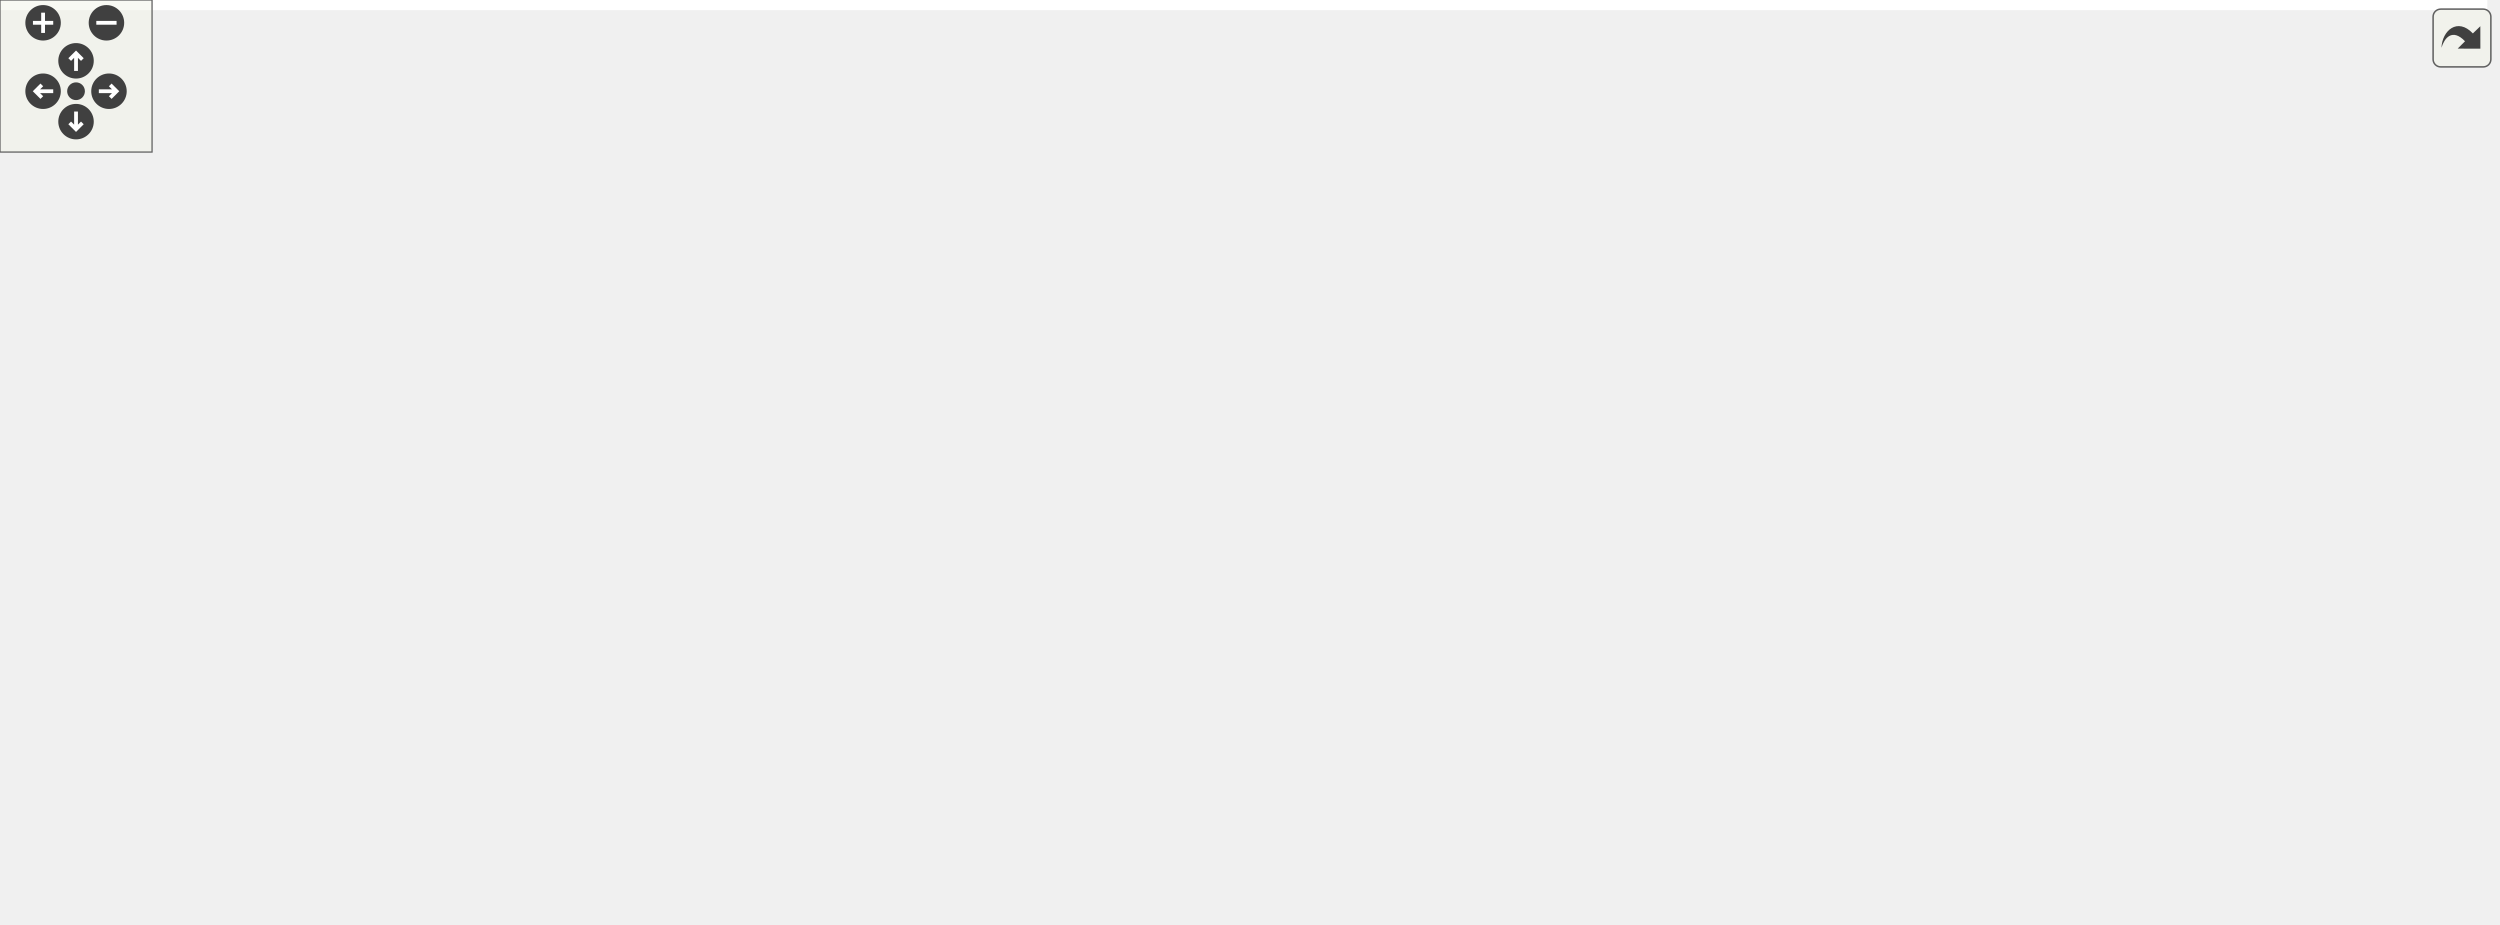
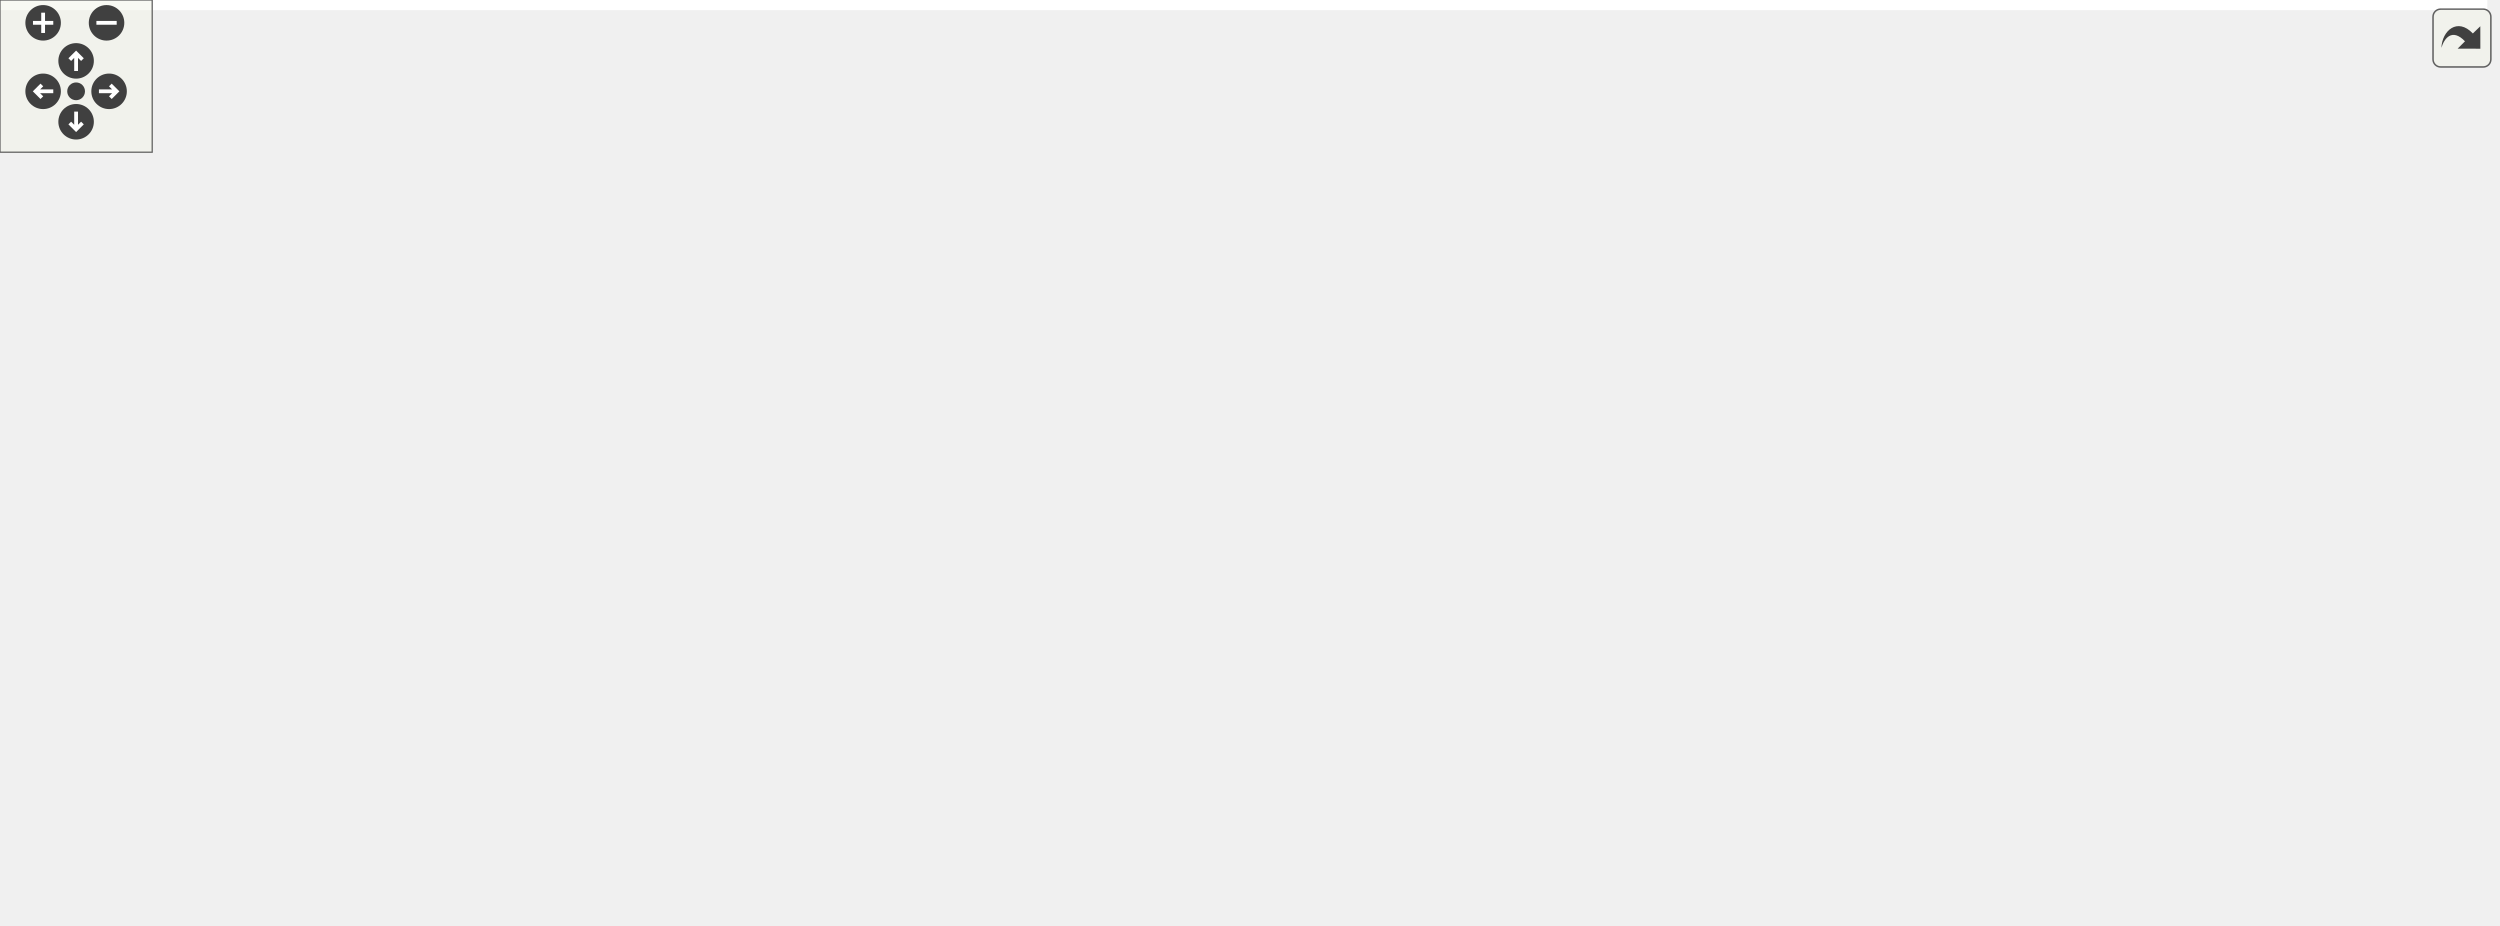
<svg xmlns="http://www.w3.org/2000/svg" xmlns:xlink="http://www.w3.org/1999/xlink" id="main" version="1.1" xml:space="preserve">
  <style type="text/css">
.edge:hover path { stroke: red; }
.edge:hover polygon { stroke: red; fill: red; }
</style>
  <defs>
    <circle id="rim" cx="0" cy="0" r="7" />
    <circle id="rim2" cx="0" cy="0" r="3.5" />
    <g id="zoomPlus">
      <use xlink:href="#rim" fill="#404040">
        <set attributeName="fill" to="#808080" begin="zoomplus.mouseover" end="zoomplus.mouseout" />
      </use>
      <path d="M-4,0h8M0,-4v8" fill="none" stroke="white" stroke-width="1.5" pointer-events="none" />
    </g>
    <g id="zoomMin">
      <use xlink:href="#rim" fill="#404040">
        <set attributeName="fill" to="#808080" begin="zoomminus.mouseover" end="zoomminus.mouseout" />
      </use>
      <path d="M-4,0h8" fill="none" stroke="white" stroke-width="1.5" pointer-events="none" />
    </g>
    <g id="dirArrow">
      <path fill="none" stroke="white" stroke-width="1.5" d="M0,-3.0v7 M-2.5,-0.5L0,-3.0L2.5,-0.5" />
    </g>
    <g id="resetDef">
      <use xlink:href="#rim2" fill="#404040">
        <set attributeName="fill" to="#808080" begin="reset.mouseover" end="reset.mouseout" />
      </use>
    </g>
  </defs>
  <svg id="graph" class="graph">
    <g id="viewport">
-       <polygon fill="white" stroke="transparent" points="-4,4 -4,-304 981.49,-304 981.49,4 -4,4" />
+       <polygon fill="white" stroke="transparent" points="-4,4 -4,-304 980.5,-304 980.5,4 -4,4" />
      <g id="node1" class="node">
        <g id="a_node1">
          <a xlink:title="This file defines the class Notification.">
-             <polygon fill="#bfbfbf" stroke="black" points="557.49,-280.5 557.49,-299.5 656.49,-299.5 656.49,-280.5 557.49,-280.5" />
-             <text text-anchor="middle" x="606.99" y="-287.5" font-family="Helvetica,sans-Serif" font-size="10.00">src/Notification.h</text>
+             <polygon fill="#bfbfbf" stroke="black" points="539.5,-280.5 539.5,-299.5 638.5,-299.5 638.5,-280.5 539.5,-280.5" />
+             <text text-anchor="middle" x="589" y="-287.5" font-family="Helvetica,sans-Serif" font-size="10.00">src/Notification.h</text>
          </a>
        </g>
      </g>
      <g id="node2" class="node">
        <g id="a_node2">
          <a xlink:href="Notification_8cpp.html" target="_top" xlink:title="This file defines the class Notification.">
-             <polygon fill="white" stroke="black" points="491.99,-224.5 491.99,-243.5 601.99,-243.5 601.99,-224.5 491.99,-224.5" />
-             <text text-anchor="middle" x="546.99" y="-231.5" font-family="Helvetica,sans-Serif" font-size="10.00">src/Notification.cpp</text>
+             <polygon fill="white" stroke="black" points="474,-224.5 474,-243.5 584,-243.5 584,-224.5 474,-224.5" />
+             <text text-anchor="middle" x="529" y="-231.5" font-family="Helvetica,sans-Serif" font-size="10.00">src/Notification.cpp</text>
          </a>
        </g>
      </g>
      <g id="edge1" class="edge">
-         <path fill="none" stroke="midnightblue" d="M589.81,-273.54C579.11,-263.91 565.73,-251.87 556.8,-243.83" />
-         <polygon fill="midnightblue" stroke="midnightblue" points="587.57,-276.24 597.35,-280.32 592.26,-271.03 587.57,-276.24" />
+         <path fill="none" stroke="midnightblue" d="M571.82,-273.54C561.12,-263.91 547.74,-251.87 538.82,-243.83" />
+         <polygon fill="midnightblue" stroke="midnightblue" points="569.59,-276.24 579.36,-280.32 574.27,-271.03 569.59,-276.24" />
      </g>
      <g id="node3" class="node">
        <g id="a_node3">
          <a xlink:href="Worksheet_8h.html" target="_top" xlink:title="This file defines the class Worksheet.">
-             <polygon fill="white" stroke="black" points="620.49,-224.5 620.49,-243.5 715.49,-243.5 715.49,-224.5 620.49,-224.5" />
-             <text text-anchor="middle" x="667.99" y="-231.5" font-family="Helvetica,sans-Serif" font-size="10.00">src/Worksheet.h</text>
+             <polygon fill="white" stroke="black" points="602.5,-224.5 602.5,-243.5 697.5,-243.5 697.5,-224.5 602.5,-224.5" />
+             <text text-anchor="middle" x="650" y="-231.5" font-family="Helvetica,sans-Serif" font-size="10.00">src/Worksheet.h</text>
          </a>
        </g>
      </g>
      <g id="edge2" class="edge">
-         <path fill="none" stroke="midnightblue" d="M624.46,-273.54C635.33,-263.91 648.93,-251.87 658.01,-243.83" />
-         <polygon fill="midnightblue" stroke="midnightblue" points="621.96,-271.07 616.79,-280.32 626.6,-276.32 621.96,-271.07" />
+         <path fill="none" stroke="midnightblue" d="M606.47,-273.54C617.34,-263.91 630.94,-251.87 640.02,-243.83" />
+         <polygon fill="midnightblue" stroke="midnightblue" points="603.97,-271.07 598.8,-280.32 608.61,-276.32 603.97,-271.07" />
      </g>
      <g id="node4" class="node">
        <g id="a_node4">
          <a xlink:href="ConfigDialogue_8h.html" target="_top" xlink:title="The configuration dialog.">
-             <polygon fill="white" stroke="black" points="822.49,-56.5 822.49,-75.5 977.49,-75.5 977.49,-56.5 822.49,-56.5" />
-             <text text-anchor="middle" x="899.99" y="-63.5" font-family="Helvetica,sans-Serif" font-size="10.00">src/dialogs/ConfigDialogue.h</text>
+             <polygon fill="white" stroke="black" points="715.5,-56.5 715.5,-75.5 870.5,-75.5 870.5,-56.5 715.5,-56.5" />
+             <text text-anchor="middle" x="793" y="-63.5" font-family="Helvetica,sans-Serif" font-size="10.00">src/dialogs/ConfigDialogue.h</text>
          </a>
        </g>
      </g>
      <g id="edge3" class="edge">
-         <path fill="none" stroke="midnightblue" d="M688.34,-218.44C735.38,-184.78 850.46,-102.44 887.96,-75.61" />
-         <polygon fill="midnightblue" stroke="midnightblue" points="686.23,-215.64 680.13,-224.31 690.3,-221.34 686.23,-215.64" />
+         <path fill="none" stroke="midnightblue" d="M667.67,-217.78C689.04,-198.89 725.42,-165.11 752,-132 767.04,-113.27 781.2,-88.75 788.28,-75.83" />
+         <polygon fill="midnightblue" stroke="midnightblue" points="665.24,-215.25 660.02,-224.47 669.85,-220.52 665.24,-215.25" />
      </g>
      <g id="node7" class="node">
        <g id="a_node7">
          <a xlink:href="Printout_8cpp.html" target="_top" xlink:title="This file defines the class MathPrintOut.">
-             <polygon fill="white" stroke="black" points="792.49,-168.5 792.49,-187.5 947.49,-187.5 947.49,-168.5 792.49,-168.5" />
-             <text text-anchor="middle" x="869.99" y="-175.5" font-family="Helvetica,sans-Serif" font-size="10.00">src/graphical_io/Printout.cpp</text>
+             <polygon fill="white" stroke="black" points="821.5,-168.5 821.5,-187.5 976.5,-187.5 976.5,-168.5 821.5,-168.5" />
+             <text text-anchor="middle" x="899" y="-175.5" font-family="Helvetica,sans-Serif" font-size="10.00">src/graphical_io/Printout.cpp</text>
          </a>
        </g>
      </g>
      <g id="edge6" class="edge">
-         <path fill="none" stroke="midnightblue" d="M709.78,-221.83C747.92,-211.63 803.47,-196.78 838.13,-187.52" />
-         <polygon fill="midnightblue" stroke="midnightblue" points="708.75,-218.48 700,-224.44 710.56,-225.24 708.75,-218.48" />
+         <path fill="none" stroke="midnightblue" d="M699.42,-222.28C746.48,-212.08 816.37,-196.92 859.73,-187.52" />
+         <polygon fill="midnightblue" stroke="midnightblue" points="698.49,-218.9 689.45,-224.44 699.97,-225.74 698.49,-218.9" />
      </g>
      <g id="node8" class="node">
        <g id="a_node8">
          <a xlink:href="Worksheet_8cpp.html" target="_top" xlink:title="This file defines the class Worksheet.">
-             <polygon fill="white" stroke="black" points="310.99,-56.5 310.99,-75.5 416.99,-75.5 416.99,-56.5 310.99,-56.5" />
-             <text text-anchor="middle" x="363.99" y="-63.5" font-family="Helvetica,sans-Serif" font-size="10.00">src/Worksheet.cpp</text>
+             <polygon fill="white" stroke="black" points="0,-56.5 0,-75.5 106,-75.5 106,-56.5 0,-56.5" />
+             <text text-anchor="middle" x="53" y="-63.5" font-family="Helvetica,sans-Serif" font-size="10.00">src/Worksheet.cpp</text>
          </a>
        </g>
      </g>
      <g id="edge7" class="edge">
-         <path fill="none" stroke="midnightblue" d="M610.35,-224.04C459.34,-204.53 91.79,-232.97 4.99,-132 -35.89,-84.45 201.22,-71.57 310.76,-68.18" />
-         <polygon fill="midnightblue" stroke="midnightblue" points="610.01,-227.53 620.41,-225.47 610.99,-220.6 610.01,-227.53" />
+         <path fill="none" stroke="midnightblue" d="M591.93,-223.63C443.12,-199.57 59.44,-137.09 55,-132 41.35,-116.34 46.29,-89.61 50.15,-75.82" />
+         <polygon fill="midnightblue" stroke="midnightblue" points="591.8,-227.16 602.23,-225.3 592.92,-220.25 591.8,-227.16" />
      </g>
      <g id="node9" class="node">
        <g id="a_node9">
          <a xlink:href="wxMaximaFrame_8h.html" target="_top" xlink:title="This file declares the class wxMaximaFrame.">
-             <polygon fill="white" stroke="black" points="455.99,-168.5 455.99,-187.5 583.99,-187.5 583.99,-168.5 455.99,-168.5" />
-             <text text-anchor="middle" x="519.99" y="-175.5" font-family="Helvetica,sans-Serif" font-size="10.00">src/wxMaximaFrame.h</text>
+             <polygon fill="white" stroke="black" points="405,-168.5 405,-187.5 533,-187.5 533,-168.5 405,-168.5" />
+             <text text-anchor="middle" x="469" y="-175.5" font-family="Helvetica,sans-Serif" font-size="10.00">src/wxMaximaFrame.h</text>
          </a>
        </g>
      </g>
      <g id="edge8" class="edge">
-         <path fill="none" stroke="midnightblue" d="M634.84,-220.91C607.02,-210.75 567.97,-196.51 543.33,-187.52" />
-         <polygon fill="midnightblue" stroke="midnightblue" points="633.94,-224.3 644.54,-224.44 636.34,-217.73 633.94,-224.3" />
+         <path fill="none" stroke="midnightblue" d="M611.68,-221.57C577.54,-211.38 528.34,-196.7 497.55,-187.52" />
+         <polygon fill="midnightblue" stroke="midnightblue" points="610.74,-224.94 621.32,-224.44 612.74,-218.23 610.74,-224.94" />
      </g>
      <g id="node5" class="node">
        <g id="a_node5">
          <a xlink:href="main_8cpp.html" target="_top" xlink:title="The file that defines the starting point of the program.">
-             <polygon fill="white" stroke="black" points="571.49,-0.5 571.49,-19.5 650.49,-19.5 650.49,-0.5 571.49,-0.5" />
-             <text text-anchor="middle" x="610.99" y="-7.5" font-family="Helvetica,sans-Serif" font-size="10.00">src/main.cpp</text>
+             <polygon fill="white" stroke="black" points="576.5,-0.5 576.5,-19.5 655.5,-19.5 655.5,-0.5 576.5,-0.5" />
+             <text text-anchor="middle" x="616" y="-7.5" font-family="Helvetica,sans-Serif" font-size="10.00">src/main.cpp</text>
          </a>
        </g>
      </g>
      <g id="edge4" class="edge">
-         <path fill="none" stroke="midnightblue" d="M844.3,-54.59C787.46,-43.97 700.68,-27.76 650.53,-18.39" />
-         <polygon fill="midnightblue" stroke="midnightblue" points="843.72,-58.05 854.19,-56.44 845.01,-51.17 843.72,-58.05" />
+         <path fill="none" stroke="midnightblue" d="M755.1,-53.44C721.72,-43.26 673.9,-28.66 643.91,-19.52" />
+         <polygon fill="midnightblue" stroke="midnightblue" points="754.37,-56.87 764.95,-56.44 756.41,-50.18 754.37,-56.87" />
      </g>
      <g id="node6" class="node">
        <g id="a_node6">
          <a xlink:href="wxMaxima_8cpp.html" target="_top" xlink:title="This file defines the contents of the class wxMaxima that contains most of the program's logic.">
-             <polygon fill="white" stroke="black" points="668.99,-0.5 668.99,-19.5 776.99,-19.5 776.99,-0.5 668.99,-0.5" />
-             <text text-anchor="middle" x="722.99" y="-7.5" font-family="Helvetica,sans-Serif" font-size="10.00">src/wxMaxima.cpp</text>
+             <polygon fill="white" stroke="black" points="450,-0.5 450,-19.5 558,-19.5 558,-0.5 450,-0.5" />
+             <text text-anchor="middle" x="504" y="-7.5" font-family="Helvetica,sans-Serif" font-size="10.00">src/wxMaxima.cpp</text>
          </a>
        </g>
      </g>
      <g id="edge5" class="edge">
-         <path fill="none" stroke="midnightblue" d="M862.08,-53.44C828.71,-43.26 780.89,-28.66 750.9,-19.52" />
-         <polygon fill="midnightblue" stroke="midnightblue" points="861.36,-56.87 871.94,-56.44 863.4,-50.18 861.36,-56.87" />
+         <path fill="none" stroke="midnightblue" d="M737.34,-54.6C682.73,-44.4 600.43,-29.02 549.58,-19.52" />
+         <polygon fill="midnightblue" stroke="midnightblue" points="736.73,-58.05 747.21,-56.44 738.02,-51.17 736.73,-58.05" />
      </g>
      <g id="edge22" class="edge">
-         <path fill="none" stroke="midnightblue" d="M446.1,-166.53C423.27,-159.97 399.74,-149.32 382.99,-132 367.95,-116.45 364.71,-89.68 364.08,-75.84" />
-         <polygon fill="midnightblue" stroke="midnightblue" points="445.26,-169.93 455.82,-169.1 447.04,-163.16 445.26,-169.93" />
+         <path fill="none" stroke="midnightblue" d="M394.51,-172.98C286.37,-166.48 96.13,-152.31 72,-132 55.27,-117.92 52.82,-89.99 52.73,-75.76" />
+         <polygon fill="midnightblue" stroke="midnightblue" points="394.52,-176.48 404.7,-173.58 394.93,-169.49 394.52,-176.48" />
      </g>
      <g id="node10" class="node">
        <g id="a_node10">
-           <a xlink:href="AutocompletePopup_8cpp.html" target="_top" xlink:title="This file defines the class AutocompletePopup.">
-             <polygon fill="white" stroke="black" points="391.99,-112.5 391.99,-131.5 543.99,-131.5 543.99,-112.5 391.99,-112.5" />
-             <text text-anchor="middle" x="467.99" y="-119.5" font-family="Helvetica,sans-Serif" font-size="10.00">src/AutocompletePopup.cpp</text>
+           <a xlink:href="EditorCell_8cpp.html" target="_top" xlink:title="This file defines the class EditorCell.">
+             <polygon fill="white" stroke="black" points="570.5,-56.5 570.5,-75.5 697.5,-75.5 697.5,-56.5 570.5,-56.5" />
+             <text text-anchor="middle" x="634" y="-63.5" font-family="Helvetica,sans-Serif" font-size="10.00">src/cells/EditorCell.cpp</text>
          </a>
        </g>
      </g>
      <g id="edge9" class="edge">
-         <path fill="none" stroke="midnightblue" d="M504.31,-160.72C495.14,-151.2 483.94,-139.56 476.41,-131.75" />
-         <polygon fill="midnightblue" stroke="midnightblue" points="501.94,-163.31 511.4,-168.08 506.99,-158.45 501.94,-163.31" />
+         <path fill="none" stroke="midnightblue" d="M543.39,-174.87C613.63,-171.1 711.74,-160.7 736,-132 758.51,-105.38 708.94,-85.95 671.3,-75.58" />
+         <polygon fill="midnightblue" stroke="midnightblue" points="543.05,-171.38 533.24,-175.38 543.4,-178.37 543.05,-171.38" />
      </g>
      <g id="node11" class="node">
        <g id="a_node11">
-           <a xlink:href="EditorCell_8cpp.html" target="_top" xlink:title="This file defines the class EditorCell.">
-             <polygon fill="white" stroke="black" points="677.49,-56.5 677.49,-75.5 804.49,-75.5 804.49,-56.5 677.49,-56.5" />
-             <text text-anchor="middle" x="740.99" y="-63.5" font-family="Helvetica,sans-Serif" font-size="10.00">src/cells/EditorCell.cpp</text>
+           <a xlink:href="AutocompletePopup_8cpp.html" target="_top" xlink:title="This file defines the class AutocompletePopup.">
+             <polygon fill="white" stroke="black" points="575,-112.5 575,-131.5 727,-131.5 727,-112.5 575,-112.5" />
+             <text text-anchor="middle" x="651" y="-119.5" font-family="Helvetica,sans-Serif" font-size="10.00">src/AutocompletePopup.cpp</text>
          </a>
        </g>
      </g>
      <g id="edge10" class="edge">
-         <path fill="none" stroke="midnightblue" d="M594.37,-173.1C631.11,-167.89 674.25,-156.49 705.99,-132 724.86,-117.44 734.79,-89.72 738.8,-75.66" />
-         <polygon fill="midnightblue" stroke="midnightblue" points="593.66,-169.66 584.19,-174.41 594.56,-176.6 593.66,-169.66" />
+         <path fill="none" stroke="midnightblue" d="M507.53,-165.57C541.86,-155.38 591.33,-140.7 622.3,-131.52" />
+         <polygon fill="midnightblue" stroke="midnightblue" points="506.43,-162.24 497.84,-168.44 508.42,-168.95 506.43,-162.24" />
      </g>
      <g id="node12" class="node">
        <g id="a_node12">
          <a xlink:href="main_8h.html" target="_top" xlink:title="This file declares the class wxMaxima that contains most of the program's logic.">
-             <polygon fill="white" stroke="black" points="514.99,-56.5 514.99,-75.5 582.99,-75.5 582.99,-56.5 514.99,-56.5" />
-             <text text-anchor="middle" x="548.99" y="-63.5" font-family="Helvetica,sans-Serif" font-size="10.00">src/main.h</text>
+             <polygon fill="white" stroke="black" points="408,-56.5 408,-75.5 476,-75.5 476,-56.5 408,-56.5" />
+             <text text-anchor="middle" x="442" y="-63.5" font-family="Helvetica,sans-Serif" font-size="10.00">src/main.h</text>
          </a>
        </g>
      </g>
      <g id="edge11" class="edge">
-         <path fill="none" stroke="midnightblue" d="M535.7,-160.88C542.41,-152.88 549.5,-142.66 552.99,-132 559.32,-112.66 554.77,-88.38 551.51,-75.67" />
-         <polygon fill="midnightblue" stroke="midnightblue" points="533.08,-158.56 529.01,-168.34 538.29,-163.24 533.08,-158.56" />
+         <path fill="none" stroke="midnightblue" d="M460.1,-159.12C456.43,-151.02 452.46,-141.22 450,-132 444.72,-112.23 442.91,-88.12 442.3,-75.56" />
+         <polygon fill="midnightblue" stroke="midnightblue" points="457.01,-160.76 464.47,-168.29 463.33,-157.76 457.01,-160.76" />
      </g>
      <g id="node14" class="node">
        <g id="a_node14">
          <a xlink:href="GreekSidebar_8cpp.html" target="_top" xlink:title="This file defines the class GreekSidebar.">
-             <polygon fill="white" stroke="black" points="13.99,-112.5 13.99,-131.5 177.99,-131.5 177.99,-112.5 13.99,-112.5" />
-             <text text-anchor="middle" x="95.99" y="-119.5" font-family="Helvetica,sans-Serif" font-size="10.00">src/sidebars/GreekSidebar.cpp</text>
+             <polygon fill="white" stroke="black" points="81,-112.5 81,-131.5 245,-131.5 245,-112.5 81,-112.5" />
+             <text text-anchor="middle" x="163" y="-119.5" font-family="Helvetica,sans-Serif" font-size="10.00">src/sidebars/GreekSidebar.cpp</text>
          </a>
        </g>
      </g>
      <g id="edge15" class="edge">
-         <path fill="none" stroke="midnightblue" d="M445.59,-167.52C365.61,-157.34 239.63,-141.29 162.74,-131.5" />
-         <polygon fill="midnightblue" stroke="midnightblue" points="445.23,-171.01 455.59,-168.8 446.11,-164.06 445.23,-171.01" />
+         <path fill="none" stroke="midnightblue" d="M410.43,-166.66C352.6,-156.46 265.22,-141.04 211.26,-131.52" />
+         <polygon fill="midnightblue" stroke="midnightblue" points="410.06,-170.15 420.51,-168.44 411.27,-163.26 410.06,-170.15" />
      </g>
      <g id="node15" class="node">
        <g id="a_node15">
          <a xlink:href="wxMaxima_8h.html" target="_top" xlink:title="This file declares the class wxMaxima that contains most of the program's logic.">
-             <polygon fill="white" stroke="black" points="600.49,-112.5 600.49,-131.5 697.49,-131.5 697.49,-112.5 600.49,-112.5" />
-             <text text-anchor="middle" x="648.99" y="-119.5" font-family="Helvetica,sans-Serif" font-size="10.00">src/wxMaxima.h</text>
+             <polygon fill="white" stroke="black" points="459.5,-112.5 459.5,-131.5 556.5,-131.5 556.5,-112.5 459.5,-112.5" />
+             <text text-anchor="middle" x="508" y="-119.5" font-family="Helvetica,sans-Serif" font-size="10.00">src/wxMaxima.h</text>
          </a>
        </g>
      </g>
      <g id="edge16" class="edge">
-         <path fill="none" stroke="midnightblue" d="M549.84,-164.5C574.03,-154.38 607.45,-140.39 628.64,-131.52" />
-         <polygon fill="midnightblue" stroke="midnightblue" points="548.3,-161.35 540.43,-168.44 551,-167.81 548.3,-161.35" />
+         <path fill="none" stroke="midnightblue" d="M481.38,-159.86C488.14,-150.5 496.21,-139.33 501.68,-131.75" />
+         <polygon fill="midnightblue" stroke="midnightblue" points="478.46,-157.93 475.44,-168.08 484.13,-162.03 478.46,-157.93" />
      </g>
      <g id="node16" class="node">
        <g id="a_node16">
          <a xlink:href="wxMaximaFrame_8cpp.html" target="_top" xlink:title="This file defines the class wxMaximaFrame.">
-             <polygon fill="white" stroke="black" points="196.49,-112.5 196.49,-131.5 335.49,-131.5 335.49,-112.5 196.49,-112.5" />
-             <text text-anchor="middle" x="265.99" y="-119.5" font-family="Helvetica,sans-Serif" font-size="10.00">src/wxMaximaFrame.cpp</text>
+             <polygon fill="white" stroke="black" points="263.5,-112.5 263.5,-131.5 402.5,-131.5 402.5,-112.5 263.5,-112.5" />
+             <text text-anchor="middle" x="333" y="-119.5" font-family="Helvetica,sans-Serif" font-size="10.00">src/wxMaximaFrame.cpp</text>
          </a>
        </g>
      </g>
      <g id="edge23" class="edge">
-         <path fill="none" stroke="midnightblue" d="M469.87,-166.35C421.87,-156.14 350.37,-140.94 306.05,-131.52" />
-         <polygon fill="midnightblue" stroke="midnightblue" points="469.23,-169.79 479.74,-168.44 470.69,-162.94 469.23,-169.79" />
-       </g>
-       <g id="edge13" class="edge">
-         <path fill="none" stroke="midnightblue" d="M566.74,-49.54C577.8,-39.91 591.62,-27.87 600.85,-19.83" />
-         <polygon fill="midnightblue" stroke="midnightblue" points="564.19,-47.12 558.95,-56.32 568.79,-52.4 564.19,-47.12" />
+         <path fill="none" stroke="midnightblue" d="M437.87,-164.64C412.34,-154.5 376.89,-140.43 354.45,-131.52" />
+         <polygon fill="midnightblue" stroke="midnightblue" points="436.86,-168.01 447.45,-168.44 439.45,-161.5 436.86,-168.01" />
+       </g>
+       <g id="edge12" class="edge">
+         <path fill="none" stroke="midnightblue" d="M479.26,-53.44C512.07,-43.26 559.08,-28.66 588.56,-19.52" />
+         <polygon fill="midnightblue" stroke="midnightblue" points="478.08,-50.14 469.57,-56.44 480.16,-56.82 478.08,-50.14" />
      </g>
      <g id="edge14" class="edge">
-         <path fill="none" stroke="midnightblue" d="M586.25,-53.44C619.05,-43.26 666.07,-28.66 695.55,-19.52" />
-         <polygon fill="midnightblue" stroke="midnightblue" points="585.07,-50.14 576.56,-56.44 587.15,-56.82 585.07,-50.14" />
+         <path fill="none" stroke="midnightblue" d="M459.75,-49.54C470.81,-39.91 484.63,-27.87 493.86,-19.83" />
+         <polygon fill="midnightblue" stroke="midnightblue" points="457.2,-47.12 451.96,-56.32 461.8,-52.4 457.2,-47.12" />
      </g>
      <g id="node13" class="node">
        <g id="a_node13">
          <a xlink:href="MaximaManual_8cpp.html" target="_top" xlink:title="This file defines the class MaximaManual.">
-             <polygon fill="white" stroke="black" points="422.99,-0.5 422.99,-19.5 552.99,-19.5 552.99,-0.5 422.99,-0.5" />
-             <text text-anchor="middle" x="487.99" y="-7.5" font-family="Helvetica,sans-Serif" font-size="10.00">src/MaximaManual.cpp</text>
-           </a>
-         </g>
-       </g>
-       <g id="edge12" class="edge">
-         <path fill="none" stroke="midnightblue" d="M531.52,-49.54C520.64,-39.91 507.04,-27.87 497.97,-19.83" />
-         <polygon fill="midnightblue" stroke="midnightblue" points="529.38,-52.32 539.19,-56.32 534.02,-47.07 529.38,-52.32" />
+             <polygon fill="white" stroke="black" points="302,-0.5 302,-19.5 432,-19.5 432,-0.5 302,-0.5" />
+             <text text-anchor="middle" x="367" y="-7.5" font-family="Helvetica,sans-Serif" font-size="10.00">src/MaximaManual.cpp</text>
+           </a>
+         </g>
+       </g>
+       <g id="edge13" class="edge">
+         <path fill="none" stroke="midnightblue" d="M421.69,-50.38C408.14,-40.62 390.76,-28.11 379.27,-19.83" />
+         <polygon fill="midnightblue" stroke="midnightblue" points="419.79,-53.32 429.95,-56.32 423.88,-47.64 419.79,-53.32" />
      </g>
      <g id="edge19" class="edge">
-         <path fill="none" stroke="midnightblue" d="M642.66,-102.67C634.35,-78.62 620.1,-37.39 613.96,-19.59" />
-         <polygon fill="midnightblue" stroke="midnightblue" points="639.43,-104.06 646.01,-112.37 646.05,-101.77 639.43,-104.06" />
+         <path fill="none" stroke="midnightblue" d="M520.58,-103.71C530.8,-90.14 545.95,-71.07 561,-56 574.77,-42.2 592.49,-28.3 604.05,-19.67" />
+         <polygon fill="midnightblue" stroke="midnightblue" points="517.49,-102 514.34,-112.12 523.11,-106.17 517.49,-102" />
      </g>
      <g id="edge21" class="edge">
-         <path fill="none" stroke="midnightblue" d="M651.44,-102.15C653.92,-88.45 658.76,-69.94 667.99,-56 678.34,-40.36 695.79,-27.43 708.26,-19.5" />
-         <polygon fill="midnightblue" stroke="midnightblue" points="647.94,-101.9 649.87,-112.32 654.86,-102.97 647.94,-101.9" />
+         <path fill="none" stroke="midnightblue" d="M507.32,-102.35C506.45,-78.25 504.96,-37.31 504.31,-19.59" />
+         <polygon fill="midnightblue" stroke="midnightblue" points="503.82,-102.5 507.69,-112.37 510.82,-102.25 503.82,-102.5" />
      </g>
      <g id="edge20" class="edge">
-         <path fill="none" stroke="midnightblue" d="M593.77,-110.54C539.9,-100.33 458.98,-85 408.94,-75.52" />
-         <polygon fill="midnightblue" stroke="midnightblue" points="593.35,-114.02 603.83,-112.44 594.66,-107.14 593.35,-114.02" />
+         <path fill="none" stroke="midnightblue" d="M449.37,-114.04C360.25,-103.46 192.03,-83.5 106.24,-73.32" />
+         <polygon fill="midnightblue" stroke="midnightblue" points="448.96,-117.52 459.31,-115.22 449.79,-110.57 448.96,-117.52" />
      </g>
      <g id="edge17" class="edge">
-         <path fill="none" stroke="midnightblue" d="M672.54,-107.18C689.47,-97.24 711.77,-84.15 726.24,-75.65" />
-         <polygon fill="midnightblue" stroke="midnightblue" points="670.62,-104.24 663.77,-112.32 674.17,-110.28 670.62,-104.24" />
+         <path fill="none" stroke="midnightblue" d="M537.16,-108.5C560.78,-98.38 593.43,-84.39 614.13,-75.52" />
+         <polygon fill="midnightblue" stroke="midnightblue" points="535.78,-105.29 527.97,-112.44 538.54,-111.72 535.78,-105.29" />
      </g>
      <g id="edge18" class="edge">
-         <path fill="none" stroke="midnightblue" d="M623.9,-107.45C605.44,-97.48 580.89,-84.23 565.01,-75.65" />
-         <polygon fill="midnightblue" stroke="midnightblue" points="622.46,-110.65 632.92,-112.32 625.79,-104.49 622.46,-110.65" />
+         <path fill="none" stroke="midnightblue" d="M489.45,-105.82C477.62,-96.15 462.71,-83.95 452.8,-75.83" />
+         <polygon fill="midnightblue" stroke="midnightblue" points="487.44,-108.7 497.4,-112.32 491.87,-103.28 487.44,-108.7" />
      </g>
    </g>
  </svg>
  <g id="navigator" transform="translate(0 0)" fill="#404254">
    <rect fill="#f2f5e9" fill-opacity="0.5" stroke="#606060" stroke-width=".5" x="0" y="0" width="60" height="60" />
    <use id="zoomplus" xlink:href="#zoomPlus" x="17" y="9" />
    <use id="zoomminus" xlink:href="#zoomMin" x="42" y="9" />
    <use id="reset" xlink:href="#resetDef" x="30" y="36" />
    <g id="arrowUp" xlink:href="#dirArrow" transform="translate(30 24)">
      <use xlink:href="#rim" fill="#404040">
        <set attributeName="fill" to="#808080" begin="arrowUp.mouseover" end="arrowUp.mouseout" />
      </use>
      <path fill="none" stroke="white" stroke-width="1.5" d="M0,-3.0v7 M-2.5,-0.5L0,-3.0L2.5,-0.5" />
    </g>
    <g id="arrowRight" xlink:href="#dirArrow" transform="rotate(90) translate(36 -43)">
      <use xlink:href="#rim" fill="#404040">
        <set attributeName="fill" to="#808080" begin="arrowRight.mouseover" end="arrowRight.mouseout" />
      </use>
      <path fill="none" stroke="white" stroke-width="1.5" d="M0,-3.0v7 M-2.5,-0.5L0,-3.0L2.5,-0.5" />
    </g>
    <g id="arrowDown" xlink:href="#dirArrow" transform="rotate(180) translate(-30 -48)">
      <use xlink:href="#rim" fill="#404040">
        <set attributeName="fill" to="#808080" begin="arrowDown.mouseover" end="arrowDown.mouseout" />
      </use>
      <path fill="none" stroke="white" stroke-width="1.5" d="M0,-3.0v7 M-2.5,-0.5L0,-3.0L2.5,-0.5" />
    </g>
    <g id="arrowLeft" xlink:href="#dirArrow" transform="rotate(270) translate(-36 17)">
      <use xlink:href="#rim" fill="#404040">
        <set attributeName="fill" to="#808080" begin="arrowLeft.mouseover" end="arrowLeft.mouseout" />
      </use>
      <path fill="none" stroke="white" stroke-width="1.5" d="M0,-3.0v7 M-2.5,-0.5L0,-3.0L2.5,-0.5" />
    </g>
  </g>
  <svg viewBox="0 0 15 15" width="100%" height="30px" preserveAspectRatio="xMaxYMin meet">
    <g id="arrow_out" transform="scale(0.3 0.3)">
      <a xlink:href="Notification_8h__dep__incl_org.svg" target="_base">
        <rect id="button" ry="5" rx="5" y="6" x="6" height="38" width="38" fill="#f2f5e9" fill-opacity="0.5" stroke="#606060" stroke-width="1.0" />
        <path id="arrow" d="M 11.5,31.437 C 11.94,20.098 22.043,11.323 32.159,21.979 L 37.069,17.246 C 37.069,17.246 37.088,32 37.088,32 L 22.16,31.978 C 22.16,31.978 26.998,27.14 26.998,27.14 C 18.529,18.264 13.292,25.23 11.5,31.437 z" style="fill:#404040;" />
      </a>
    </g>
  </svg>
</svg>
